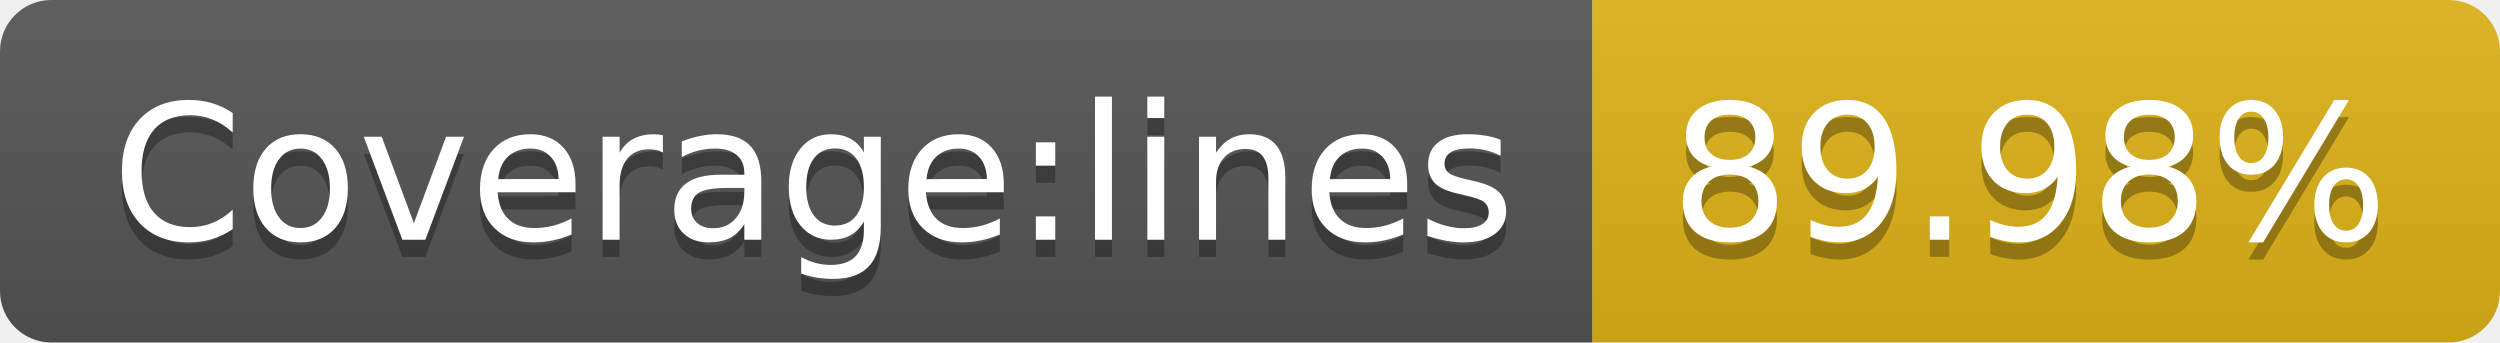
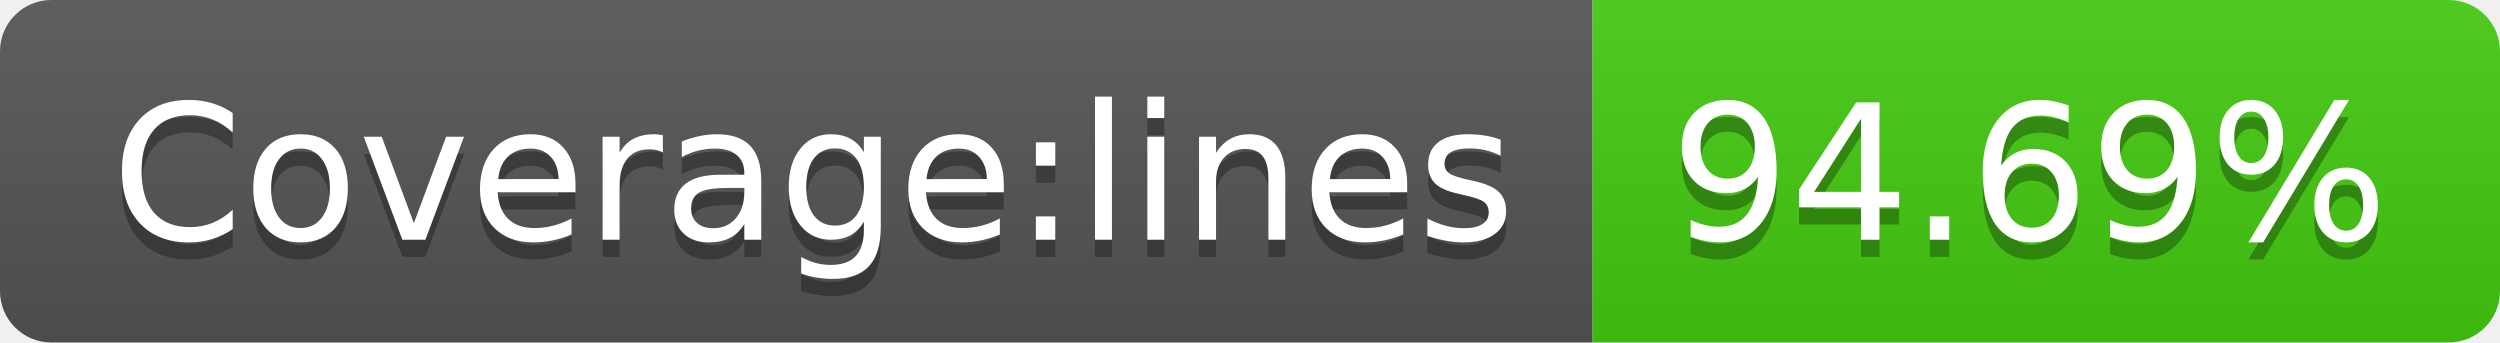
- <svg xmlns="http://www.w3.org/2000/svg" width="146" height="20" role="img" aria-label="Coverage:lines: 89.98%">
+ <svg xmlns="http://www.w3.org/2000/svg" width="146" height="20" role="img" aria-label="Coverage:lines: 94.69%">
  <linearGradient id="s" x2="0" y2="100%">
    <stop offset="0" stop-color="#bbb" stop-opacity=".1" />
    <stop offset="1" stop-opacity=".1" />
  </linearGradient>
  <clipPath id="r">
    <rect width="146" height="20" rx="3" fill="#fff" />
  </clipPath>
  <g clip-path="url(#r)">
    <rect width="93" height="20" fill="#555" />
-     <rect x="93" width="53" height="20" fill="#dfb317" />
+     <rect x="93" width="53" height="20" fill="#4c1" />
    <rect width="146" height="20" fill="url(#s)" />
  </g>
  <g fill="#fff" text-anchor="middle" font-family="Verdana,Geneva,DejaVu Sans,sans-serif" text-rendering="geometricPrecision" font-size="110">
    <text aria-hidden="true" x="475" y="150" fill="#010101" fill-opacity=".3" transform="scale(.1)" textLength="830">Coverage:lines</text>
    <text x="475" y="140" transform="scale(.1)" fill="#fff" textLength="830">Coverage:lines</text>
-     <text aria-hidden="true" x="1185" y="150" fill="#010101" fill-opacity=".3" transform="scale(.1)" textLength="430">89.98%</text>
-     <text x="1185" y="140" transform="scale(.1)" fill="#fff" textLength="430">89.98%</text>
+     <text aria-hidden="true" x="1185" y="150" fill="#010101" fill-opacity=".3" transform="scale(.1)" textLength="430">94.69%</text>
+     <text x="1185" y="140" transform="scale(.1)" fill="#fff" textLength="430">94.69%</text>
  </g>
</svg>
